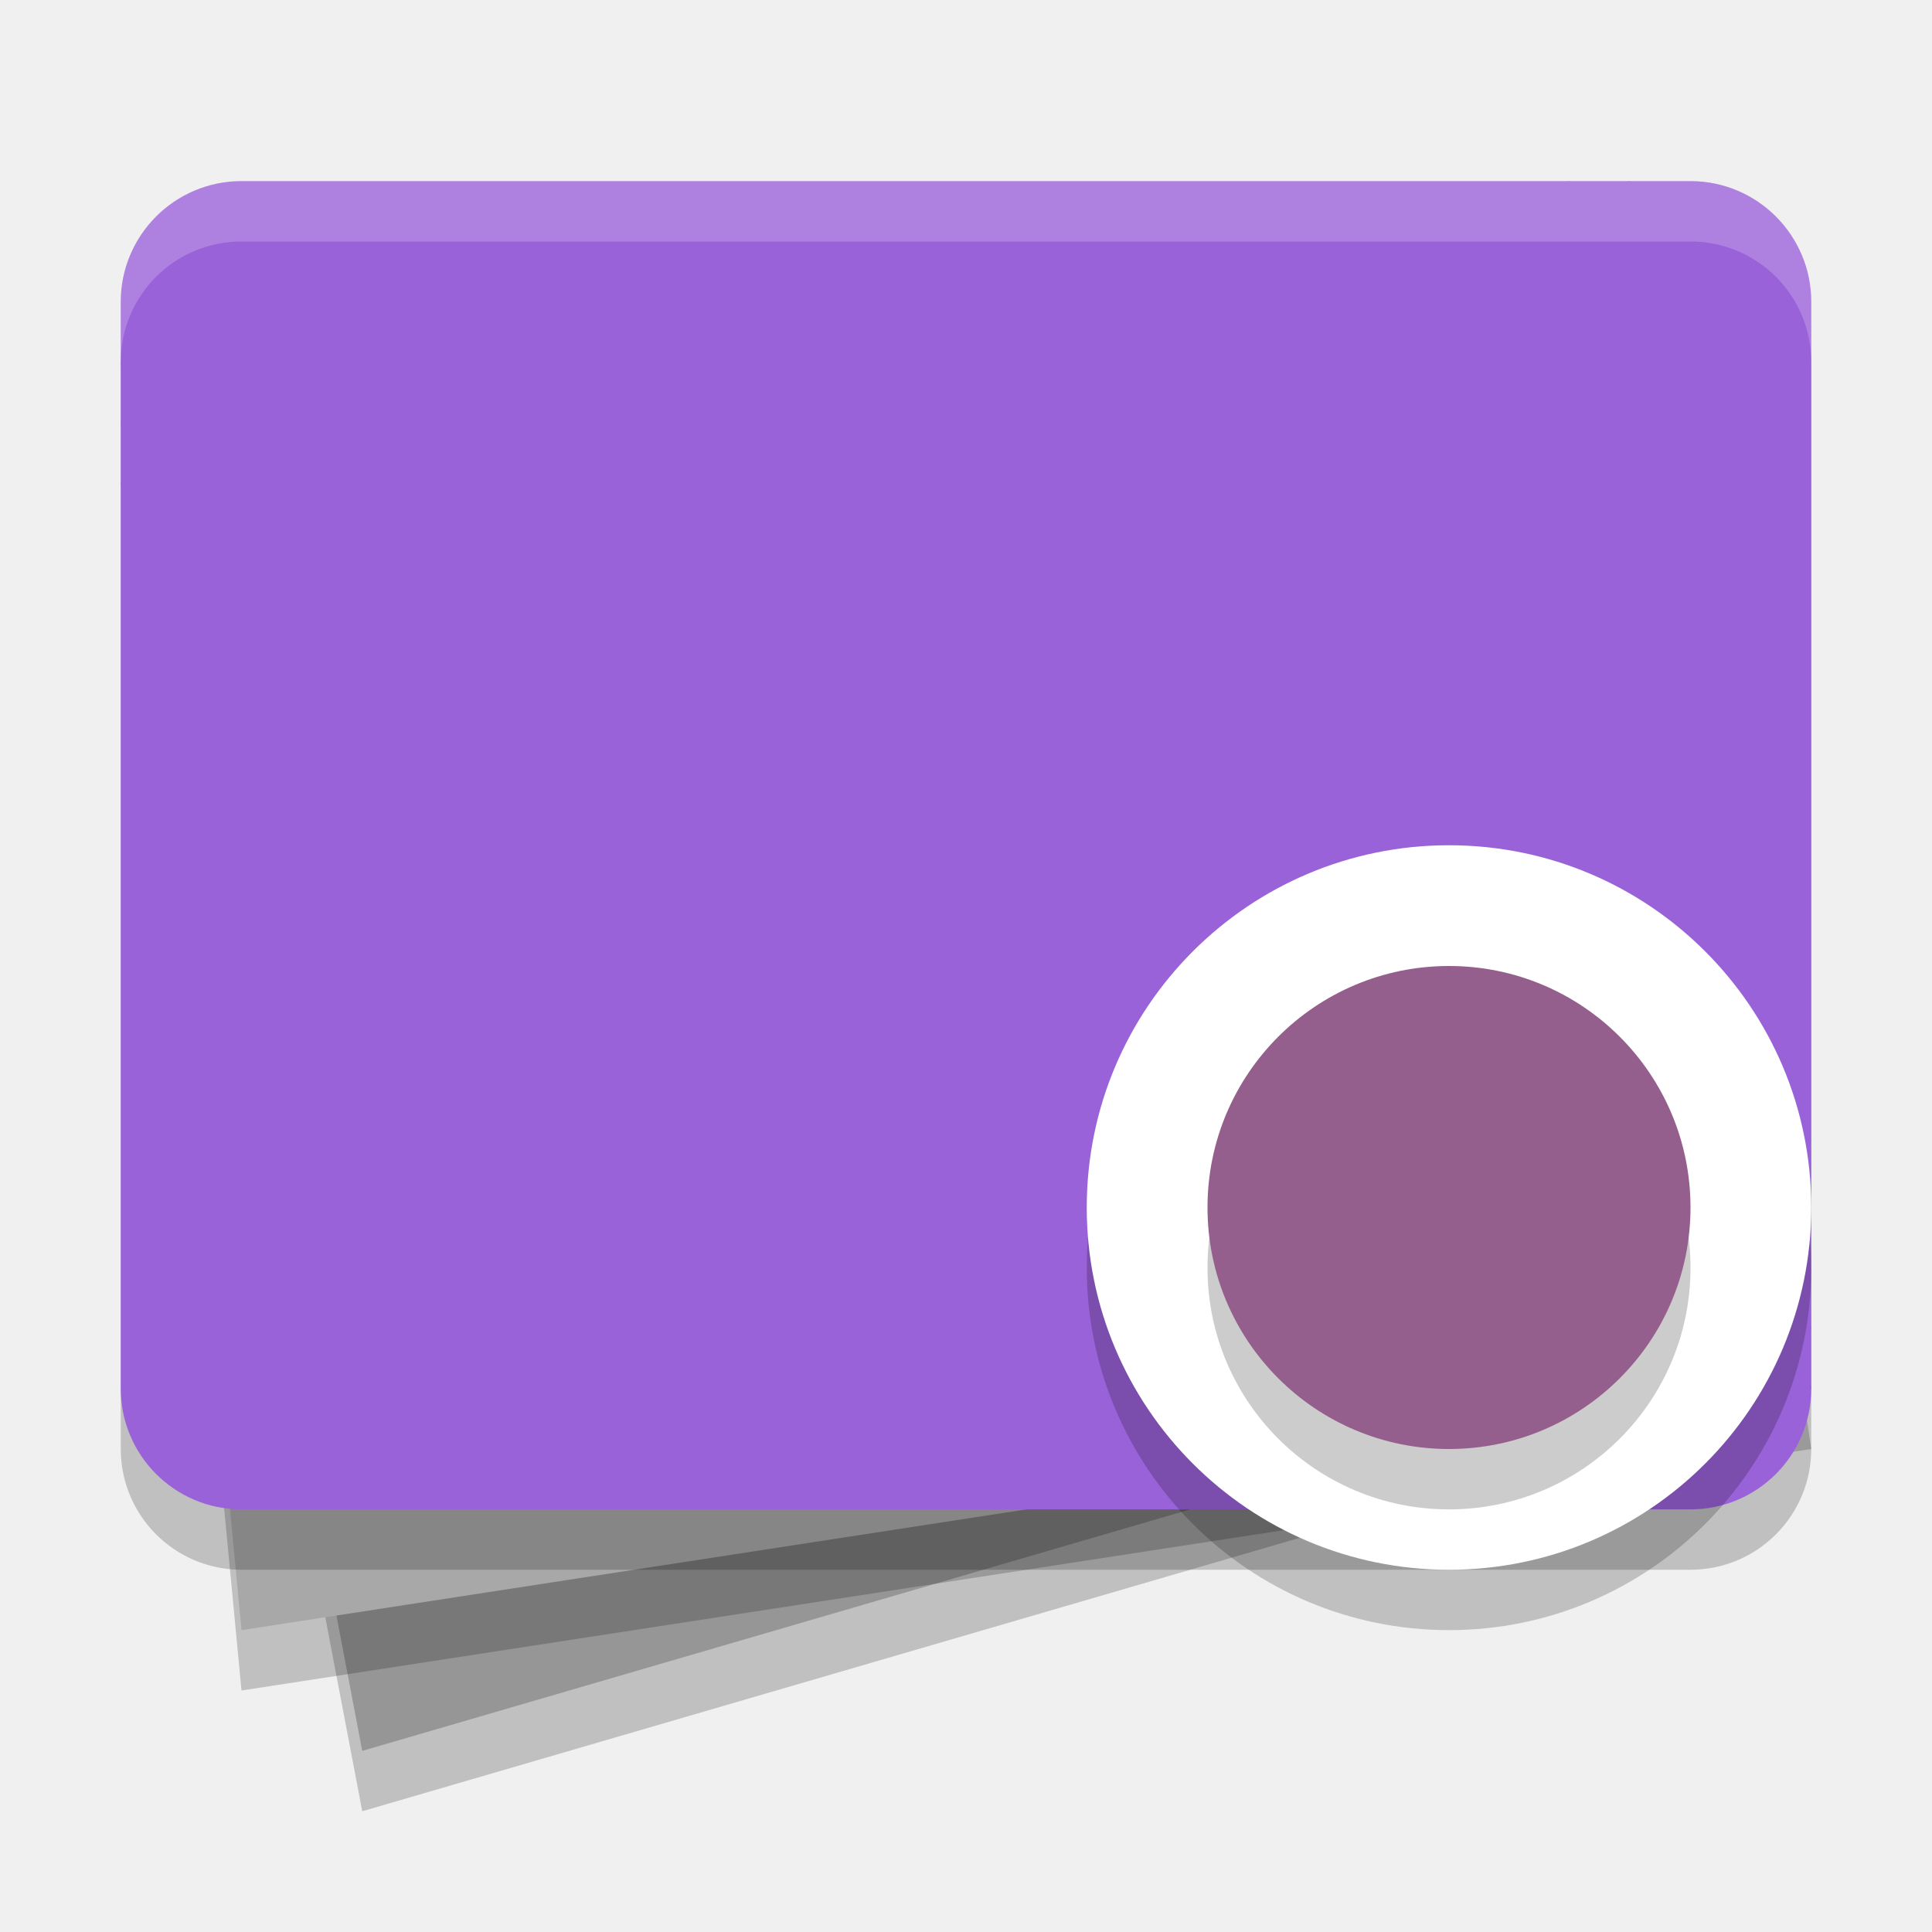
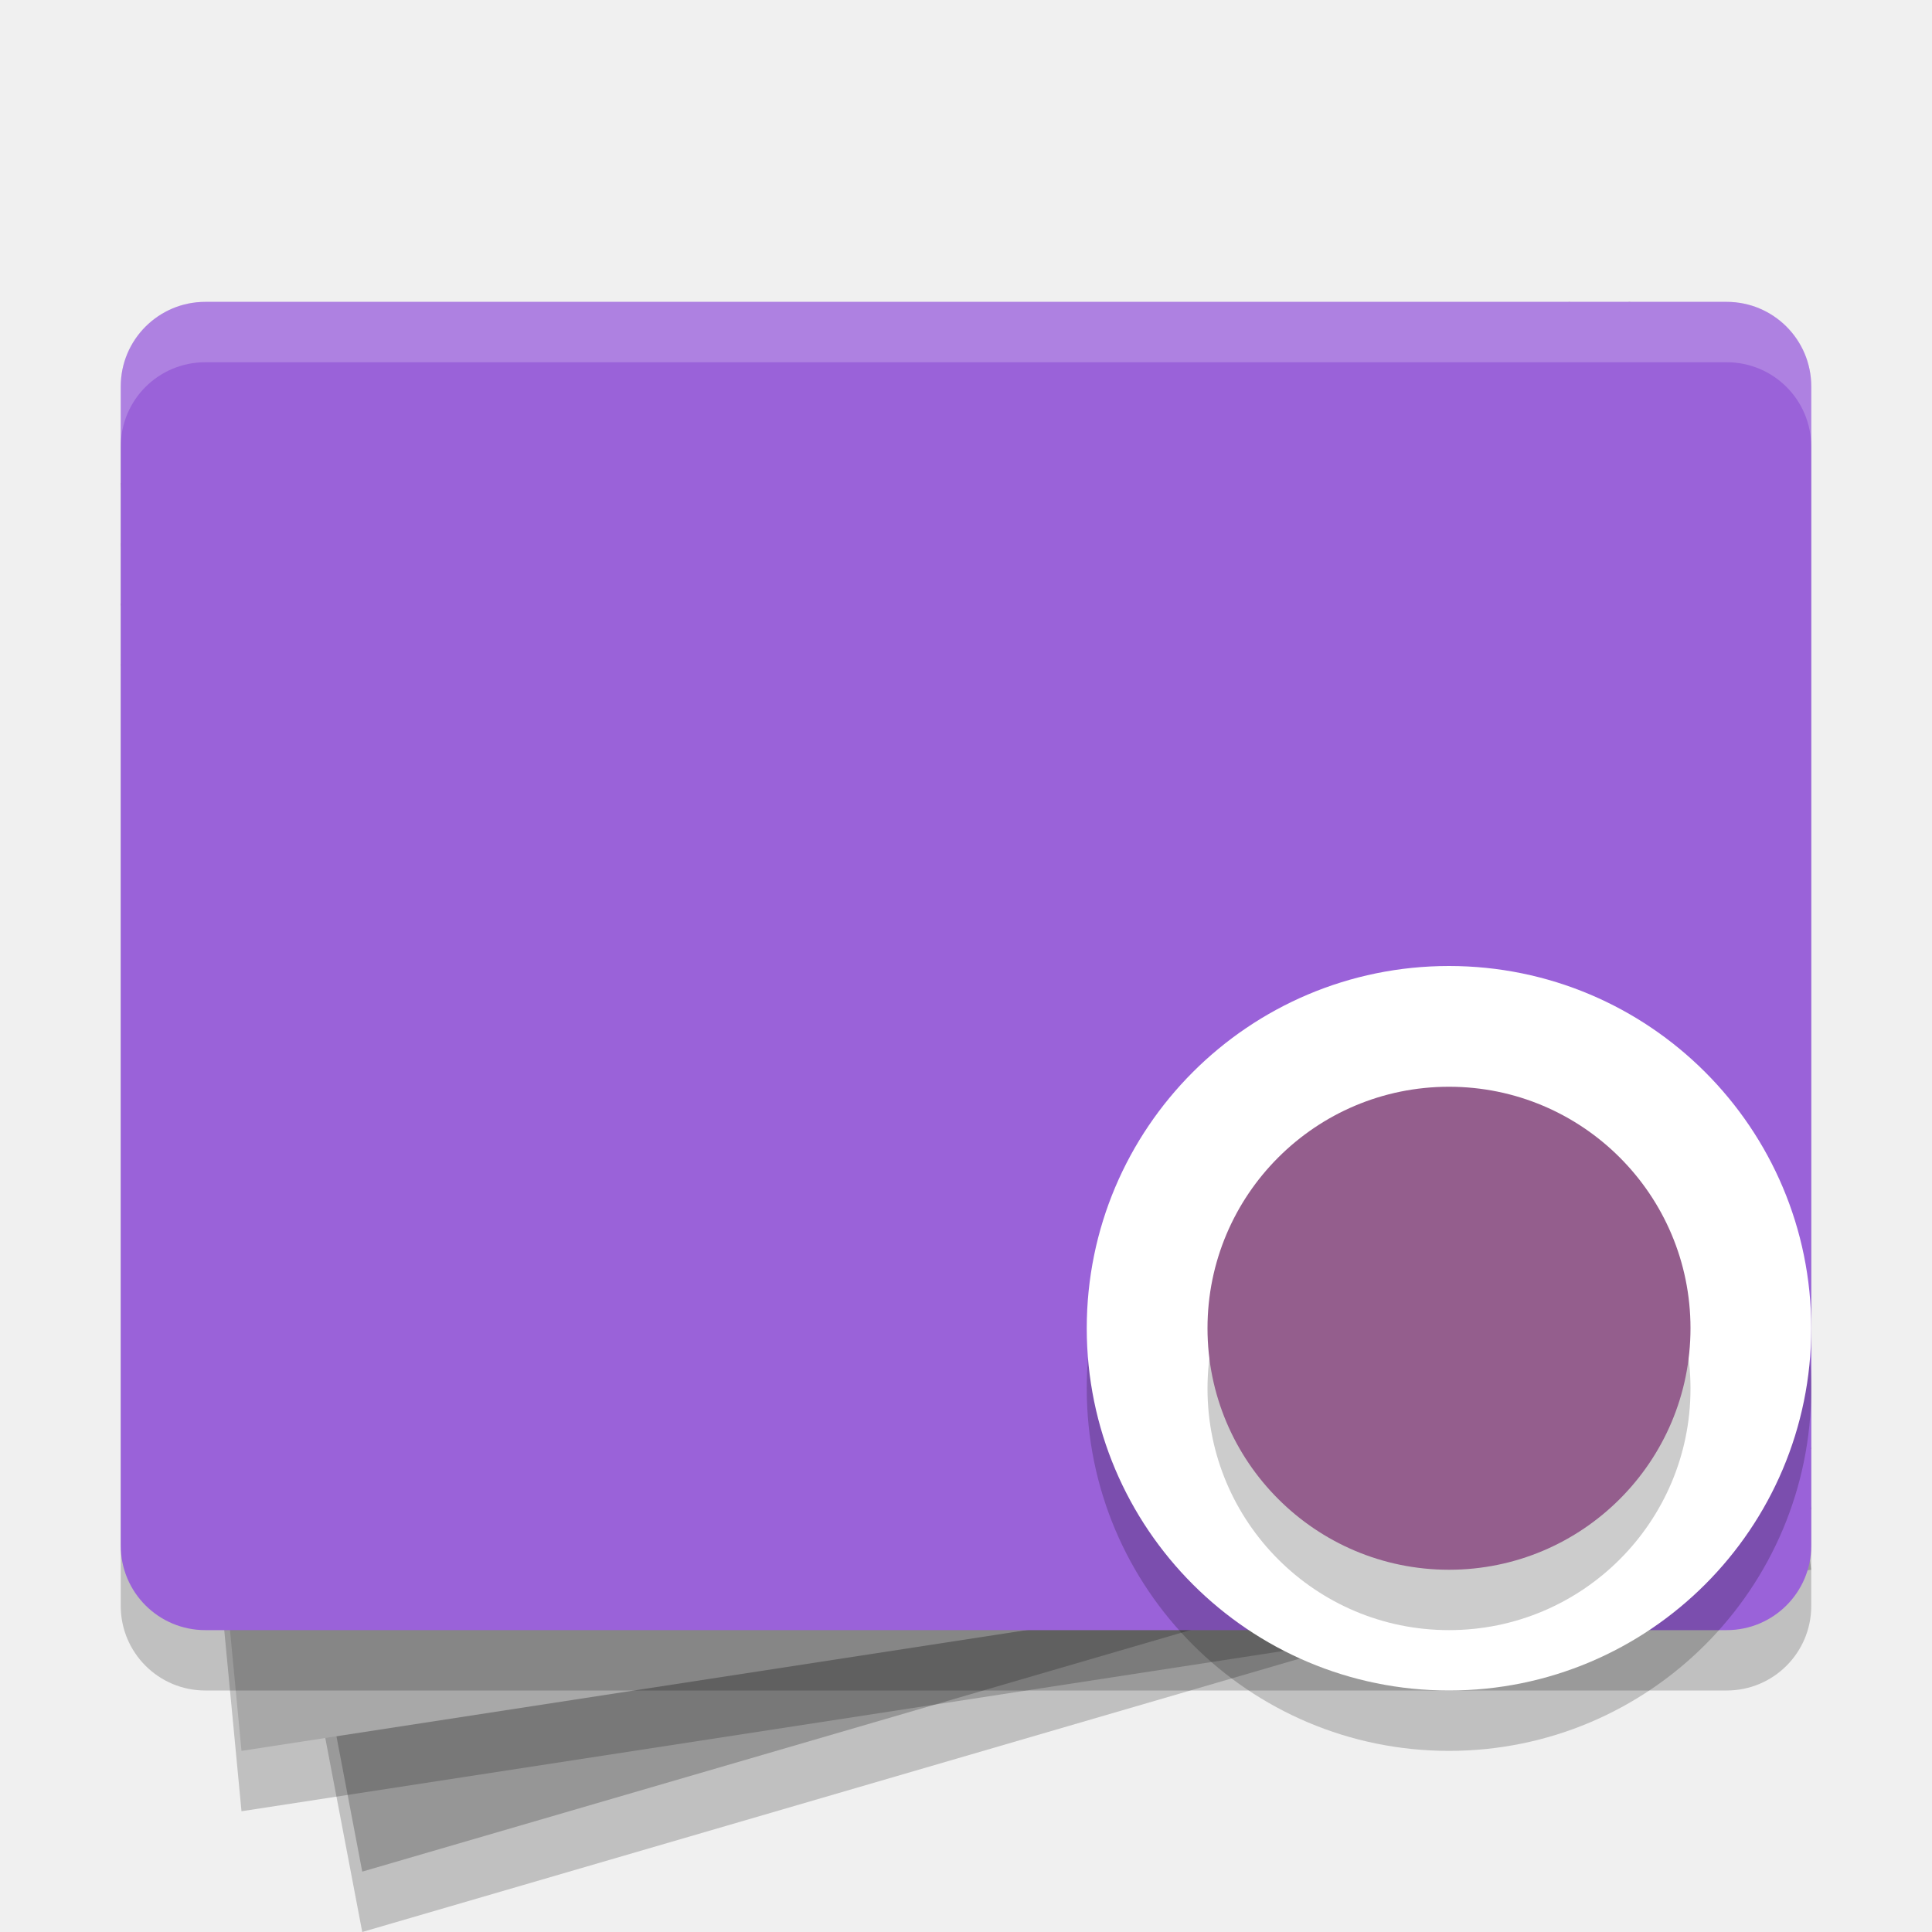
- <svg xmlns="http://www.w3.org/2000/svg" xmlns:xlink="http://www.w3.org/1999/xlink" width="32" height="32" version="1.1">
-   <defs>
-     <linearGradient id="linearGradient4500">
-       <stop style="stop-color:#171721" offset="0" />
-       <stop style="stop-color:#0e0f14" offset="1" />
-     </linearGradient>
-     <linearGradient id="linearGradient4531" x1="67.942" x2="67.847" y1="1012.355" y2="963.07" gradientTransform="matrix(.1385286 0 0 .1503257 -75.23284 -131.5191)" gradientUnits="userSpaceOnUse" xlink:href="#linearGradient4500" />
-     <linearGradient id="linearGradient616" x1="67.942" x2="67.847" y1="1012.355" y2="963.07" gradientTransform="matrix(.1706113 0 0 .1851405 -72.16335 -168.2775)" gradientUnits="userSpaceOnUse" xlink:href="#linearGradient4500" />
-   </defs>
-   <path d="m2 9 4 21 24-7-4-19z" style="opacity:.2" />
-   <path d="m2 8 4 21 24-7-4-19z" style="fill:#969696" />
-   <path d="m2 7 2 21 26-4-3-20z" style="opacity:.2" />
-   <path d="m2 6 2 21 26-4-3-20z" style="fill:#a8a8a8" />
-   <rect x="2" y="4" width="28" height="22" rx="2" ry="2" style="opacity:.2" />
-   <rect x="2" y="3" width="28" height="22" rx="2" ry="2" style="fill:#9a62d9" />
-   <path d="m4 3c-1.108 0-2 0.892-2 2v1c0-1.108 0.892-2 2-2h24c1.108 0 2 0.892 2 2v-1c0-1.108-0.892-2-2-2h-24z" style="fill:#ffffff;opacity:.2" />
-   <circle cx="24" cy="21" r="6" style="opacity:.2" />
-   <circle cx="24" cy="20" r="6" style="fill:#ffffff" />
-   <circle cx="24" cy="21" r="4" style="opacity:.2" />
-   <circle cx="24" cy="20" r="4" style="fill:#945e8d" />
+ <svg xmlns="http://www.w3.org/2000/svg" width="32" height="32" version="1.1">
+   <path style="opacity:0.2" d="M 2,11 6,32 30,25 26,6 Z" />
+   <path style="fill:#969696" d="M 2,10 6,31 30,24 26,5 Z" />
+   <path style="opacity:0.2" d="M 2,9 4,30 30,26 27,6 Z" />
+   <path style="fill:#a8a8a8" d="M 2,8 4,29 30,25 27,5 Z" />
+   <rect style="opacity:0.2" width="28" height="22" x="2" y="6" rx="1.4" ry="1.4" />
+   <rect style="fill:#9a62d9" width="28" height="22" x="2" y="5" rx="1.4" ry="1.4" />
+   <circle style="opacity:0.2" cx="24" cy="23" r="6" />
+   <circle style="fill:#ffffff" cx="24" cy="22" r="6" />
+   <circle style="opacity:0.2" cx="24" cy="23" r="4" />
+   <circle style="fill:#945e8d" cx="24" cy="22" r="4" />
+   <path style="opacity:0.2;fill:#ffffff" d="M 3.4,5 C 2.625,5 2,5.625 2,6.4 V 7.4 C 2,6.625 2.625,6 3.4,6 H 28.6 C 29.375,6 30,6.625 30,7.4 V 6.4 C 30,5.625 29.375,5 28.6,5 Z" />
</svg>
